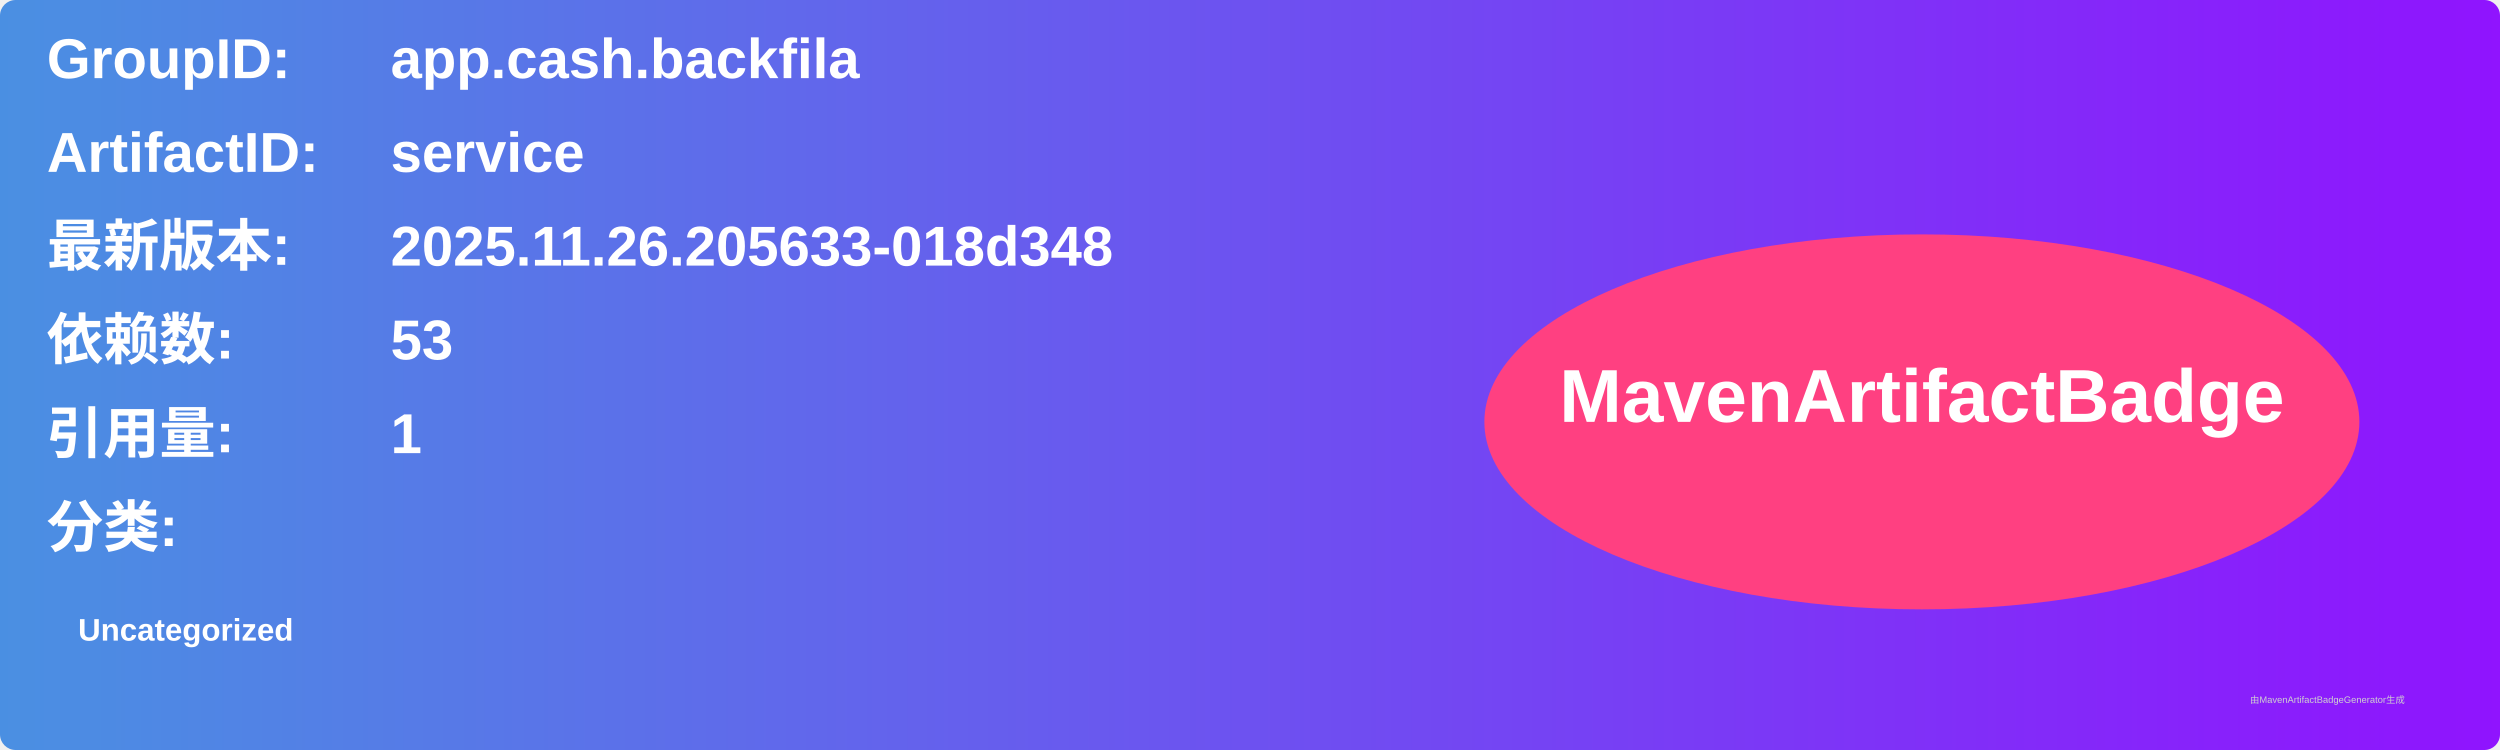
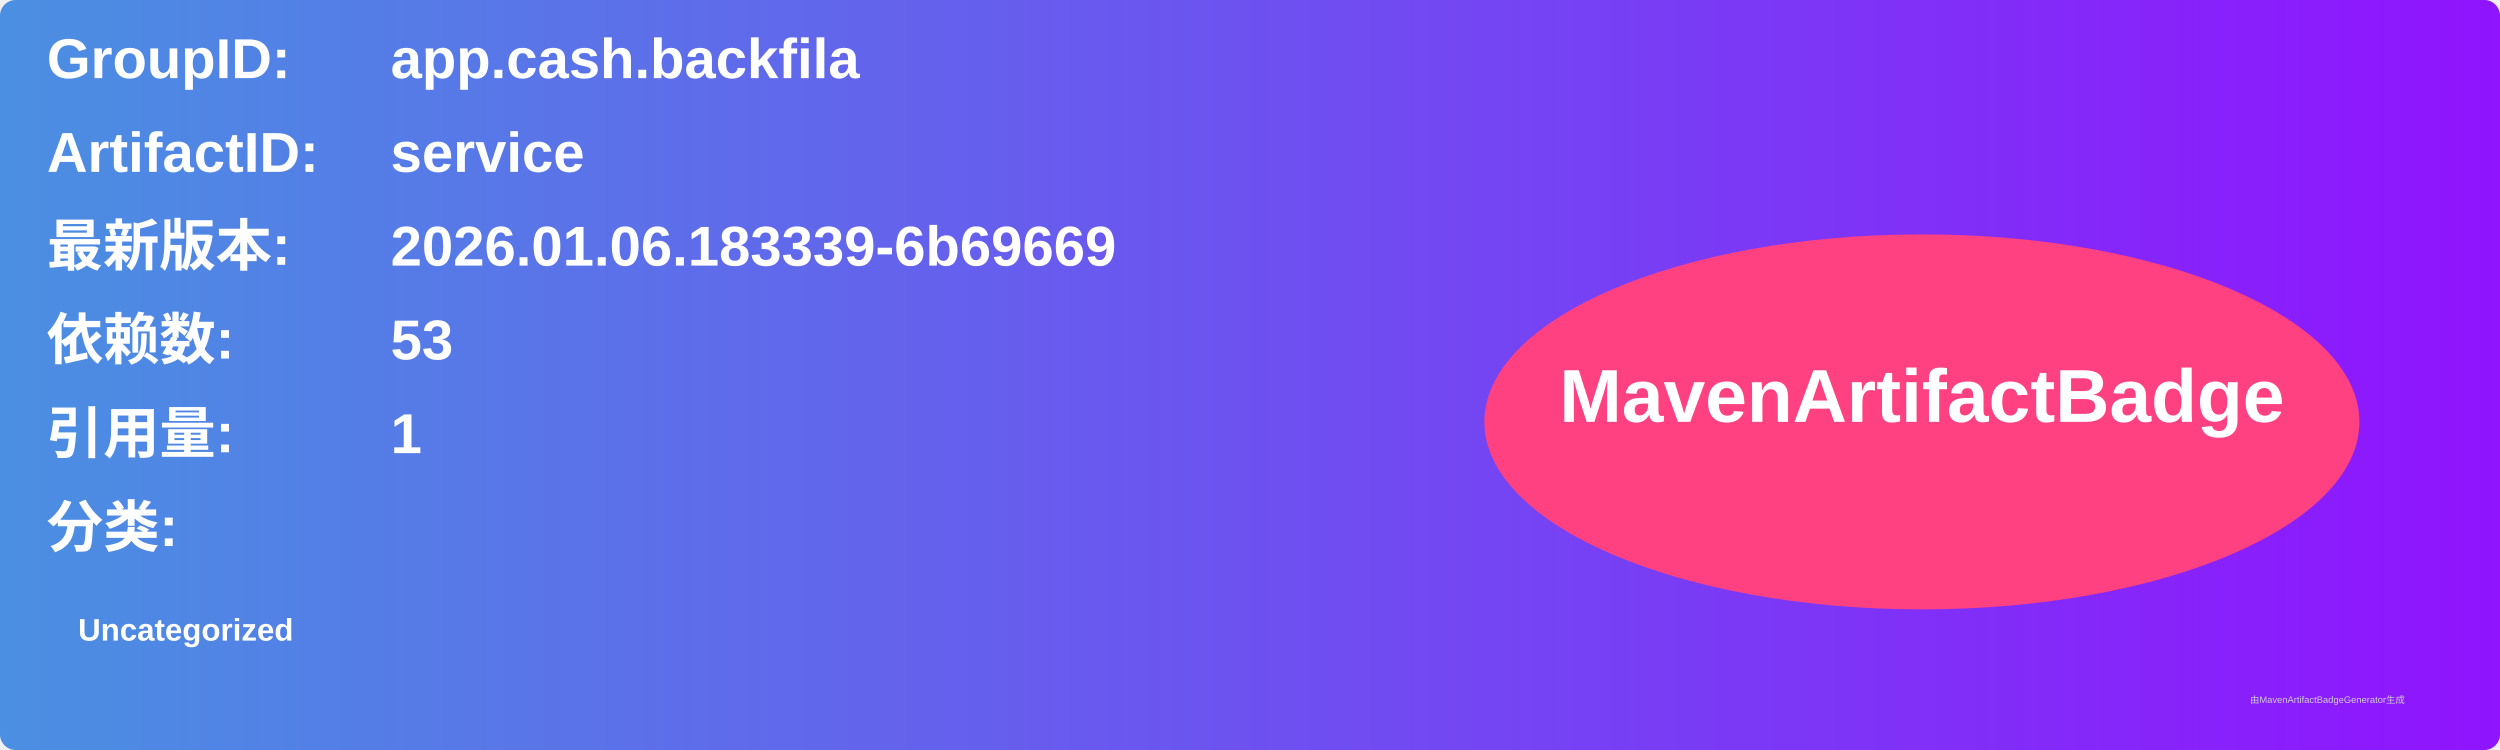
<svg xmlns="http://www.w3.org/2000/svg" width="800" height="240" viewBox="0 0 800 240">
  <linearGradient id="grad" x1="0%" y1="0%" x2="100%" y2="0%">
    <stop offset="0%" stop-color="#4a90e2" />
    <stop offset="100%" stop-color="#9013fe" />
  </linearGradient>
  <rect width="100%" height="100%" rx="5" ry="5" fill="url(#grad)" />
  <g transform="translate(15, 15)">
    <text x="0" y="10" font-family="Arial" font-size="18" fill="white" font-weight="bold" width="260">GroupID:</text>
    <text x="110" y="10" font-family="Arial" font-size="18" fill="white" font-weight="bold" width="460">app.cash.backfila</text>
    <text x="0" y="40" font-family="Arial" font-size="18" fill="white" font-weight="bold" width="260">ArtifactID:</text>
    <text x="110" y="40" font-family="Arial" font-size="18" fill="white" font-weight="bold" width="460">service</text>
    <text x="0" y="70" font-family="Arial" font-size="18" fill="white" font-weight="bold">最新版本:</text>
    <text x="110" y="70" font-family="Arial" font-size="18" fill="white" font-weight="bold">
-       <tspan font-weight="bold">2025.11.26.205633-018d348</tspan>
+       <tspan font-weight="bold">2026.01.06.183339-6b69669</tspan>
    </text>
    <text x="0" y="100" font-family="Arial" font-size="18" fill="white" font-weight="bold">依赖数: </text>
    <text x="110" y="100" font-family="Arial" font-size="18" fill="white">
      <tspan font-weight="bold">53</tspan>
    </text>
    <text x="0" y="130" font-family="Arial" font-size="18" fill="white" font-weight="bold">引用量: </text>
    <text x="110" y="130" font-family="Arial" font-size="18" fill="white">
      <tspan font-weight="bold">1</tspan>
    </text>
    <text x="0" y="160" font-family="Arial" font-size="18" fill="white" font-weight="bold">分类:</text>
    <text x="10" y="190" font-family="Arial" font-size="10" fill="white">
      <tspan font-weight="bold">Uncategorized</tspan>
    </text>
    <ellipse cx="600" cy="120" rx="140" ry="60" fill="#ff4081" />
    <text x="600" y="120" text-anchor="middle" font-family="Arial" font-size="24" fill="white" font-weight="bold">MavenArtifactBadge</text>
  </g>
  <text x="720" y="225" font-family="Arial" font-size="3" fill="#d0d0d0">由MavenArtifactBadgeGenerator生成</text>
</svg>
